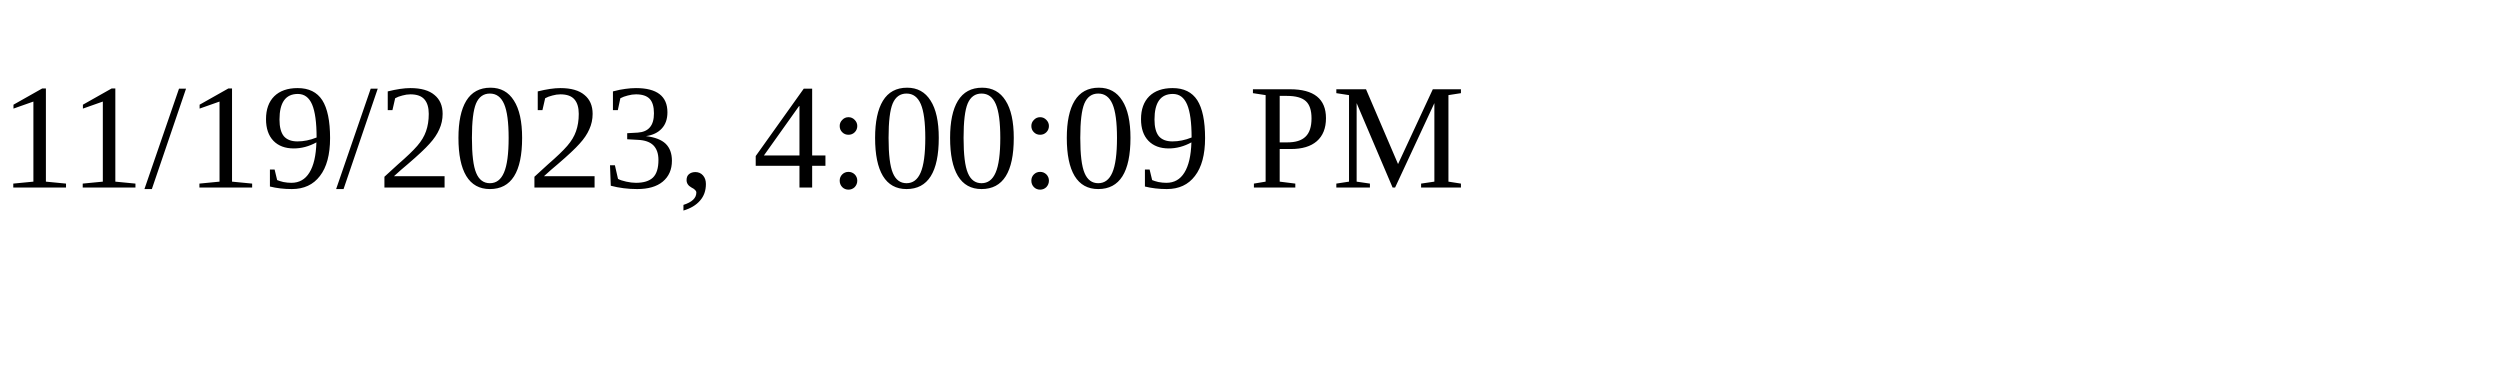
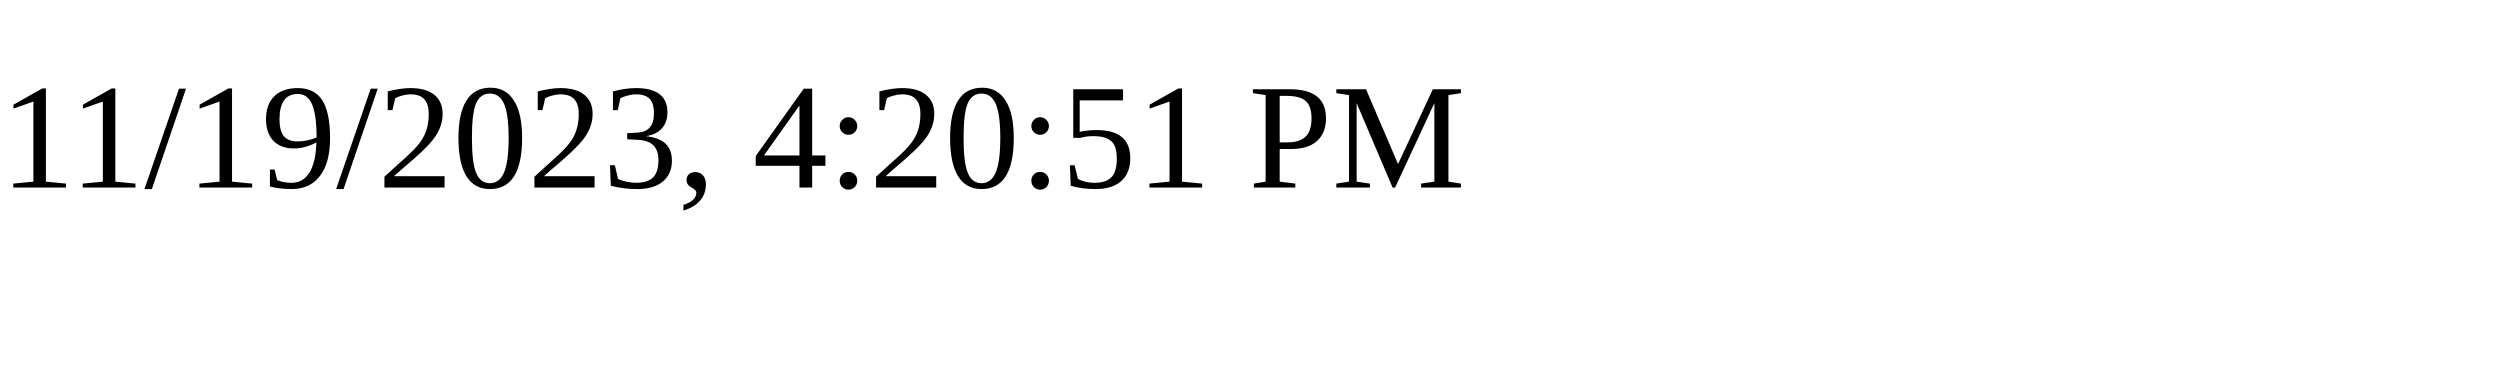
<svg xmlns="http://www.w3.org/2000/svg" height="30" width="200">
-   <text x="0" y="15">11/19/2023, 4:00:09 PM</text>
+   <text x="0" y="15">11/19/2023, 4:20:51 PM</text>
</svg>
